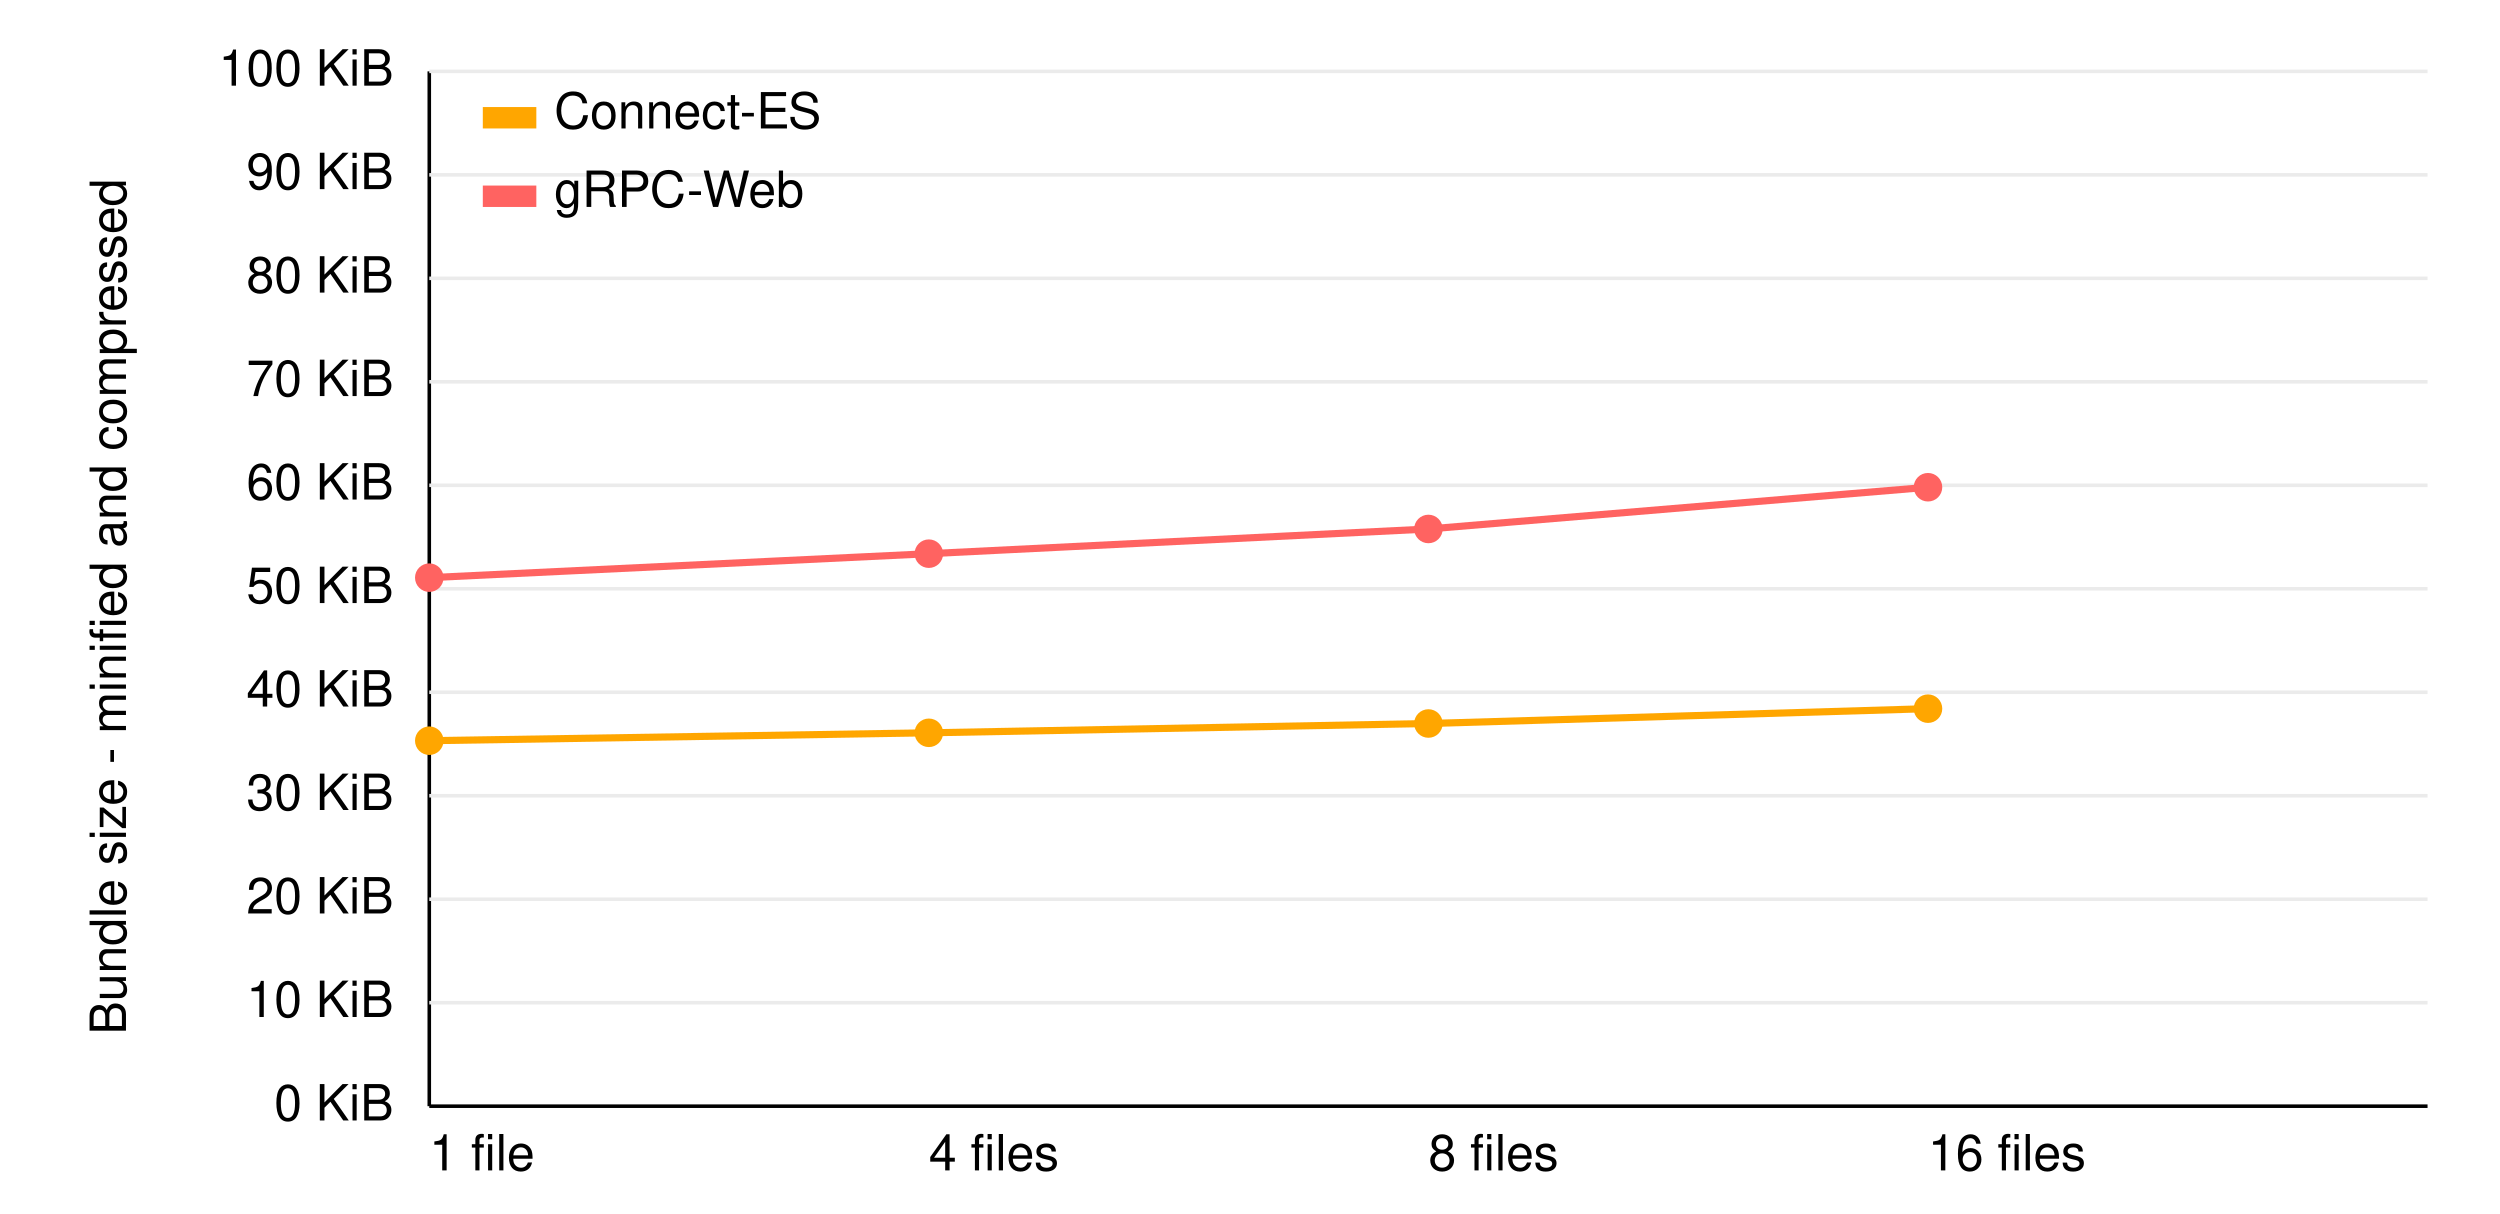
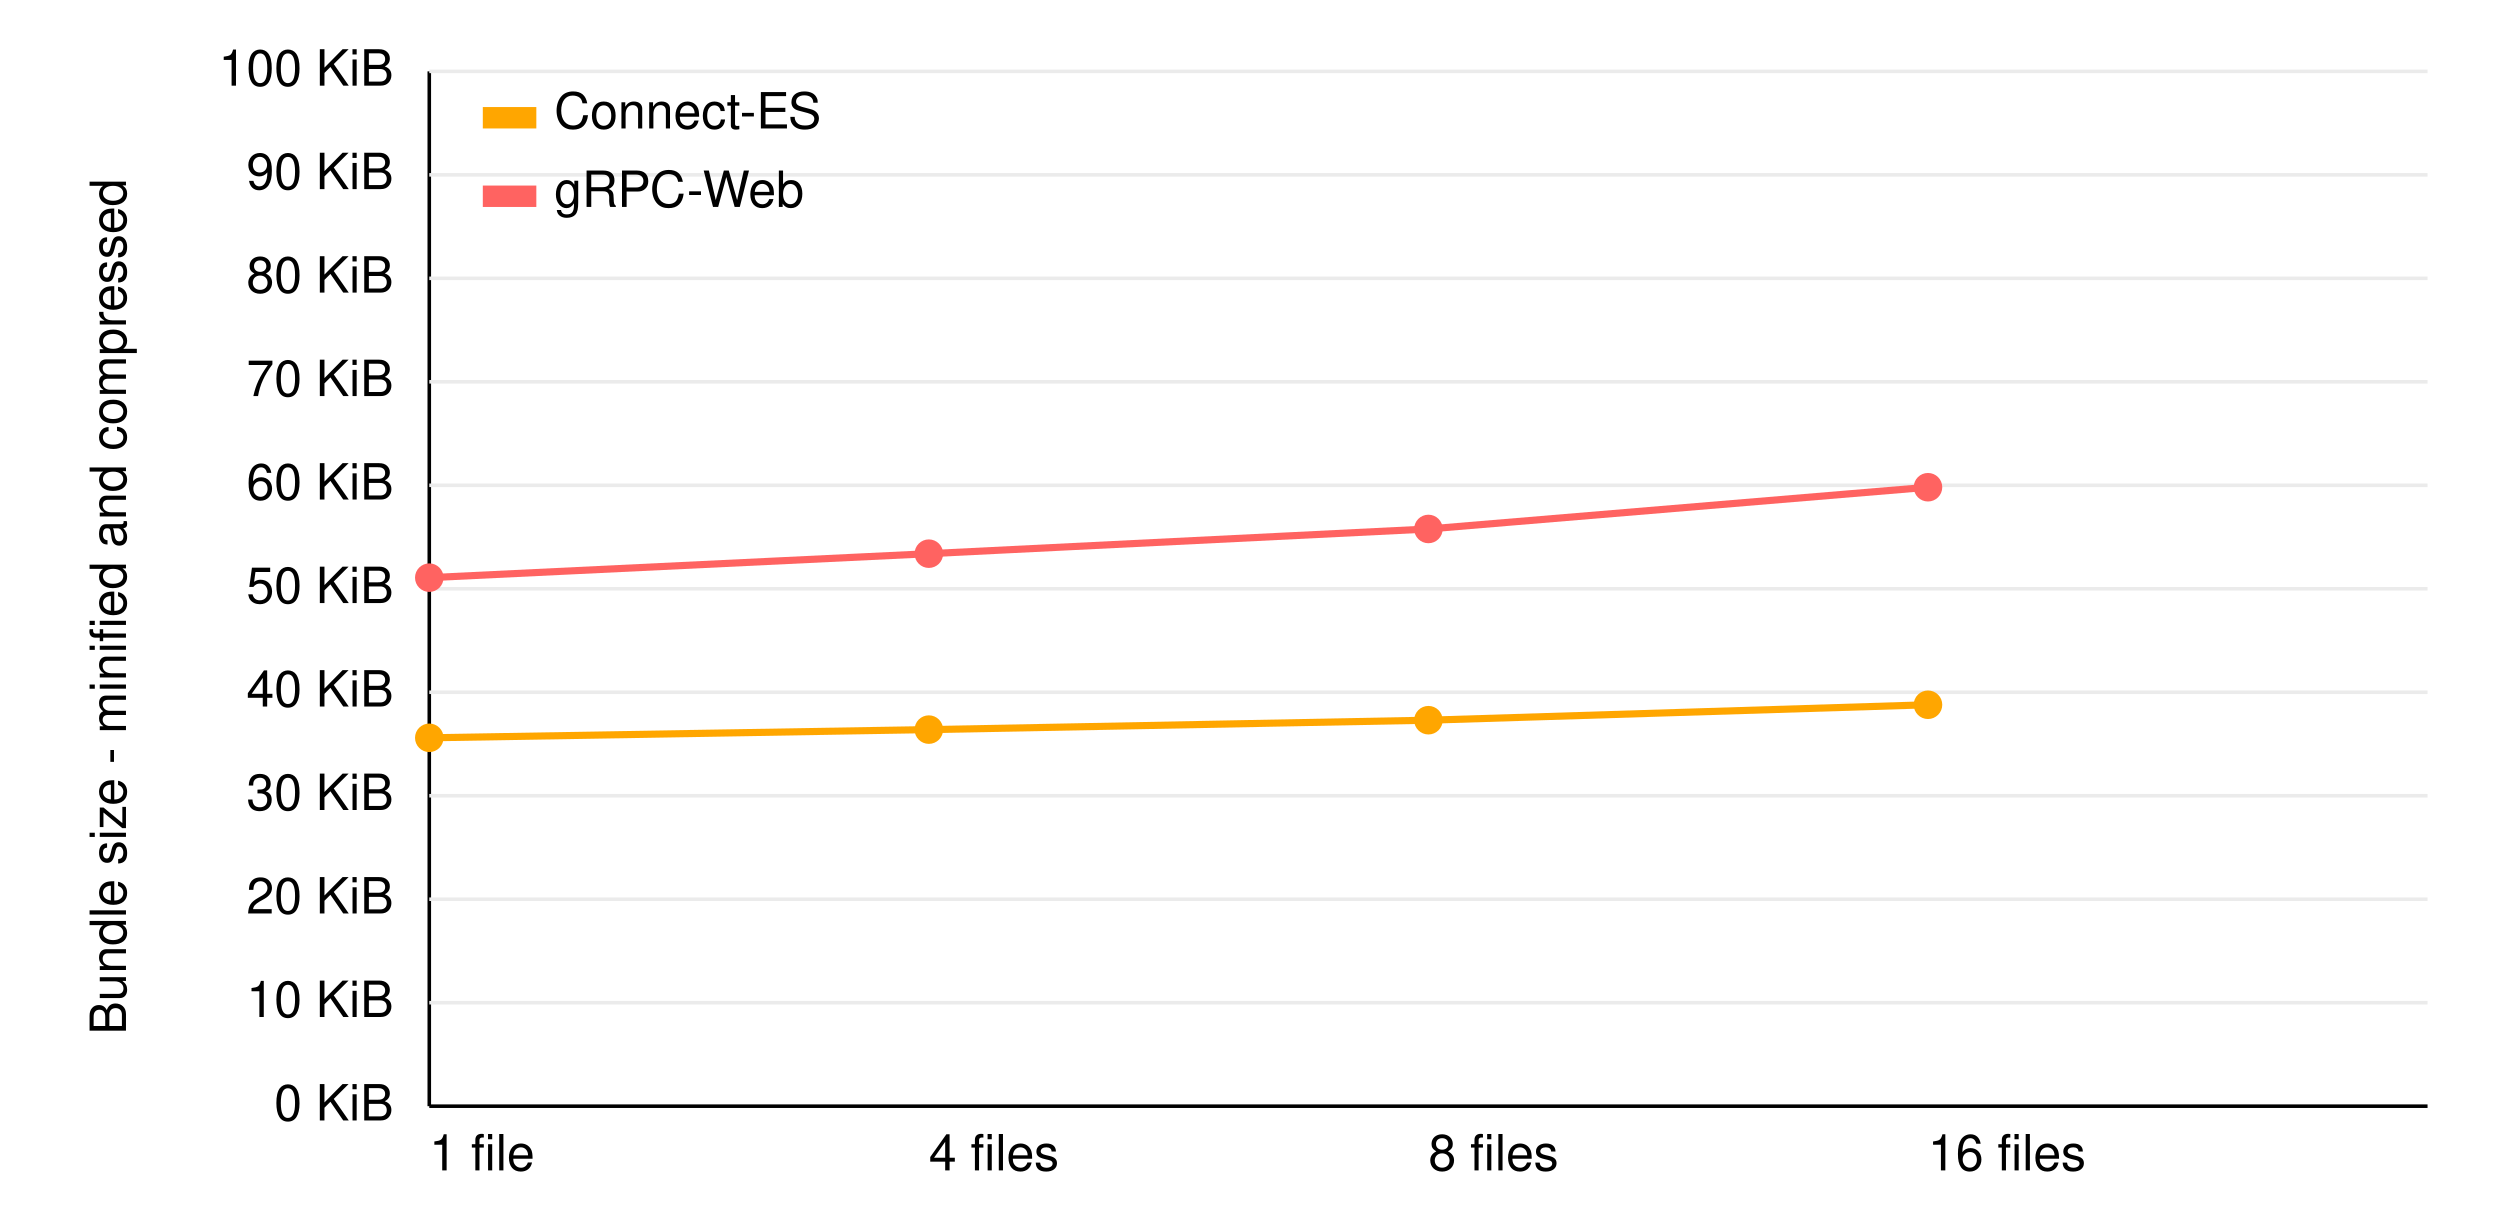
<svg xmlns="http://www.w3.org/2000/svg" version="1.1" width="680px" height="330px" viewBox="0 0 680 340" class="chart">
  <style>
      
      text {
        font: 14px Verdana, Helvetica, Arial, sans-serif;
      }
      
    </style>
  <g transform="translate(110,310)">
    <line y1="0" x2="560" stroke="black" />
    <text x="0" y="18" text-anchor="start">1 file</text>
    <text x="140" y="18" text-anchor="start">4 files</text>
    <text x="280" y="18" text-anchor="start">8 files</text>
    <text x="420" y="18" text-anchor="start">16 files</text>
  </g>
  <g transform="translate(110, 20)">
    <line x1="0" x2="0" y1="0" y2="290" stroke="black" />
    <g transform="rotate(-90), translate(-150,-85)">
      <text text-anchor="middle">Bundle size - minified and compressed</text>
    </g>
    <text x="-10" y="4" text-anchor="end">100 KiB</text>
    <line x1="0" x2="560" y1="0" y2="0" stroke="#ebebeb" />
    <text x="-10" y="33" text-anchor="end">90 KiB</text>
    <line x1="0" x2="560" y1="29" y2="29" stroke="#ebebeb" />
    <text x="-10" y="62" text-anchor="end">80 KiB</text>
    <line x1="0" x2="560" y1="58" y2="58" stroke="#ebebeb" />
    <text x="-10" y="91" text-anchor="end">70 KiB</text>
    <line x1="0" x2="560" y1="87" y2="87" stroke="#ebebeb" />
    <text x="-10" y="120" text-anchor="end">60 KiB</text>
    <line x1="0" x2="560" y1="116" y2="116" stroke="#ebebeb" />
    <text x="-10" y="149" text-anchor="end">50 KiB</text>
    <line x1="0" x2="560" y1="145" y2="145" stroke="#ebebeb" />
    <text x="-10" y="178" text-anchor="end">40 KiB</text>
    <line x1="0" x2="560" y1="174" y2="174" stroke="#ebebeb" />
    <text x="-10" y="207" text-anchor="end">30 KiB</text>
    <line x1="0" x2="560" y1="203" y2="203" stroke="#ebebeb" />
    <text x="-10" y="236" text-anchor="end">20 KiB</text>
    <line x1="0" x2="560" y1="232" y2="232" stroke="#ebebeb" />
    <text x="-10" y="265" text-anchor="end">10 KiB</text>
    <line x1="0" x2="560" y1="261" y2="261" stroke="#ebebeb" />
    <text x="-10" y="294" text-anchor="end">0 KiB</text>
  </g>
  <g transform="translate(110, 20)">
-     <polyline fill="none" stroke="#ffa600" stroke-width="2" points="0,187.577 140,185.365 280,182.759 420,178.599">
+     <polyline fill="none" stroke="#ffa600" stroke-width="2" points="0,186.767 140,184.467 280,181.831 420,177.503">
    </polyline>
-     <circle cx="0" cy="187.577" r="4" fill="#ffa600" />
-     <circle cx="140" cy="185.365" r="4" fill="#ffa600" />
-     <circle cx="280" cy="182.759" r="4" fill="#ffa600" />
-     <circle cx="420" cy="178.599" r="4" fill="#ffa600" />
+     <circle cx="0" cy="186.767" r="4" fill="#ffa600" />
+     <circle cx="140" cy="184.467" r="4" fill="#ffa600" />
+     <circle cx="280" cy="181.831" r="4" fill="#ffa600" />
+     <circle cx="420" cy="177.503" r="4" fill="#ffa600" />
  </g>
  <g transform="translate(110, 20)">
    <polyline fill="none" stroke="#ff6361" stroke-width="2" points="0,141.885 140,135.164 280,128.24 420,116.544">
    </polyline>
    <circle cx="0" cy="141.885" r="4" fill="#ff6361" />
    <circle cx="140" cy="135.164" r="4" fill="#ff6361" />
    <circle cx="280" cy="128.24" r="4" fill="#ff6361" />
    <circle cx="420" cy="116.544" r="4" fill="#ff6361" />
  </g>
  <g transform="translate(125, 30)">
    <g transform="translate(0, 0)">
      <rect width="15" height="6" fill="#ffa600" />
      <text x="20" y="6">Connect-ES</text>
    </g>
    <g transform="translate(0, 22)">
      <rect width="15" height="6" fill="#ff6361" />
      <text x="20" y="6">gRPC-Web</text>
    </g>
  </g>
</svg>
